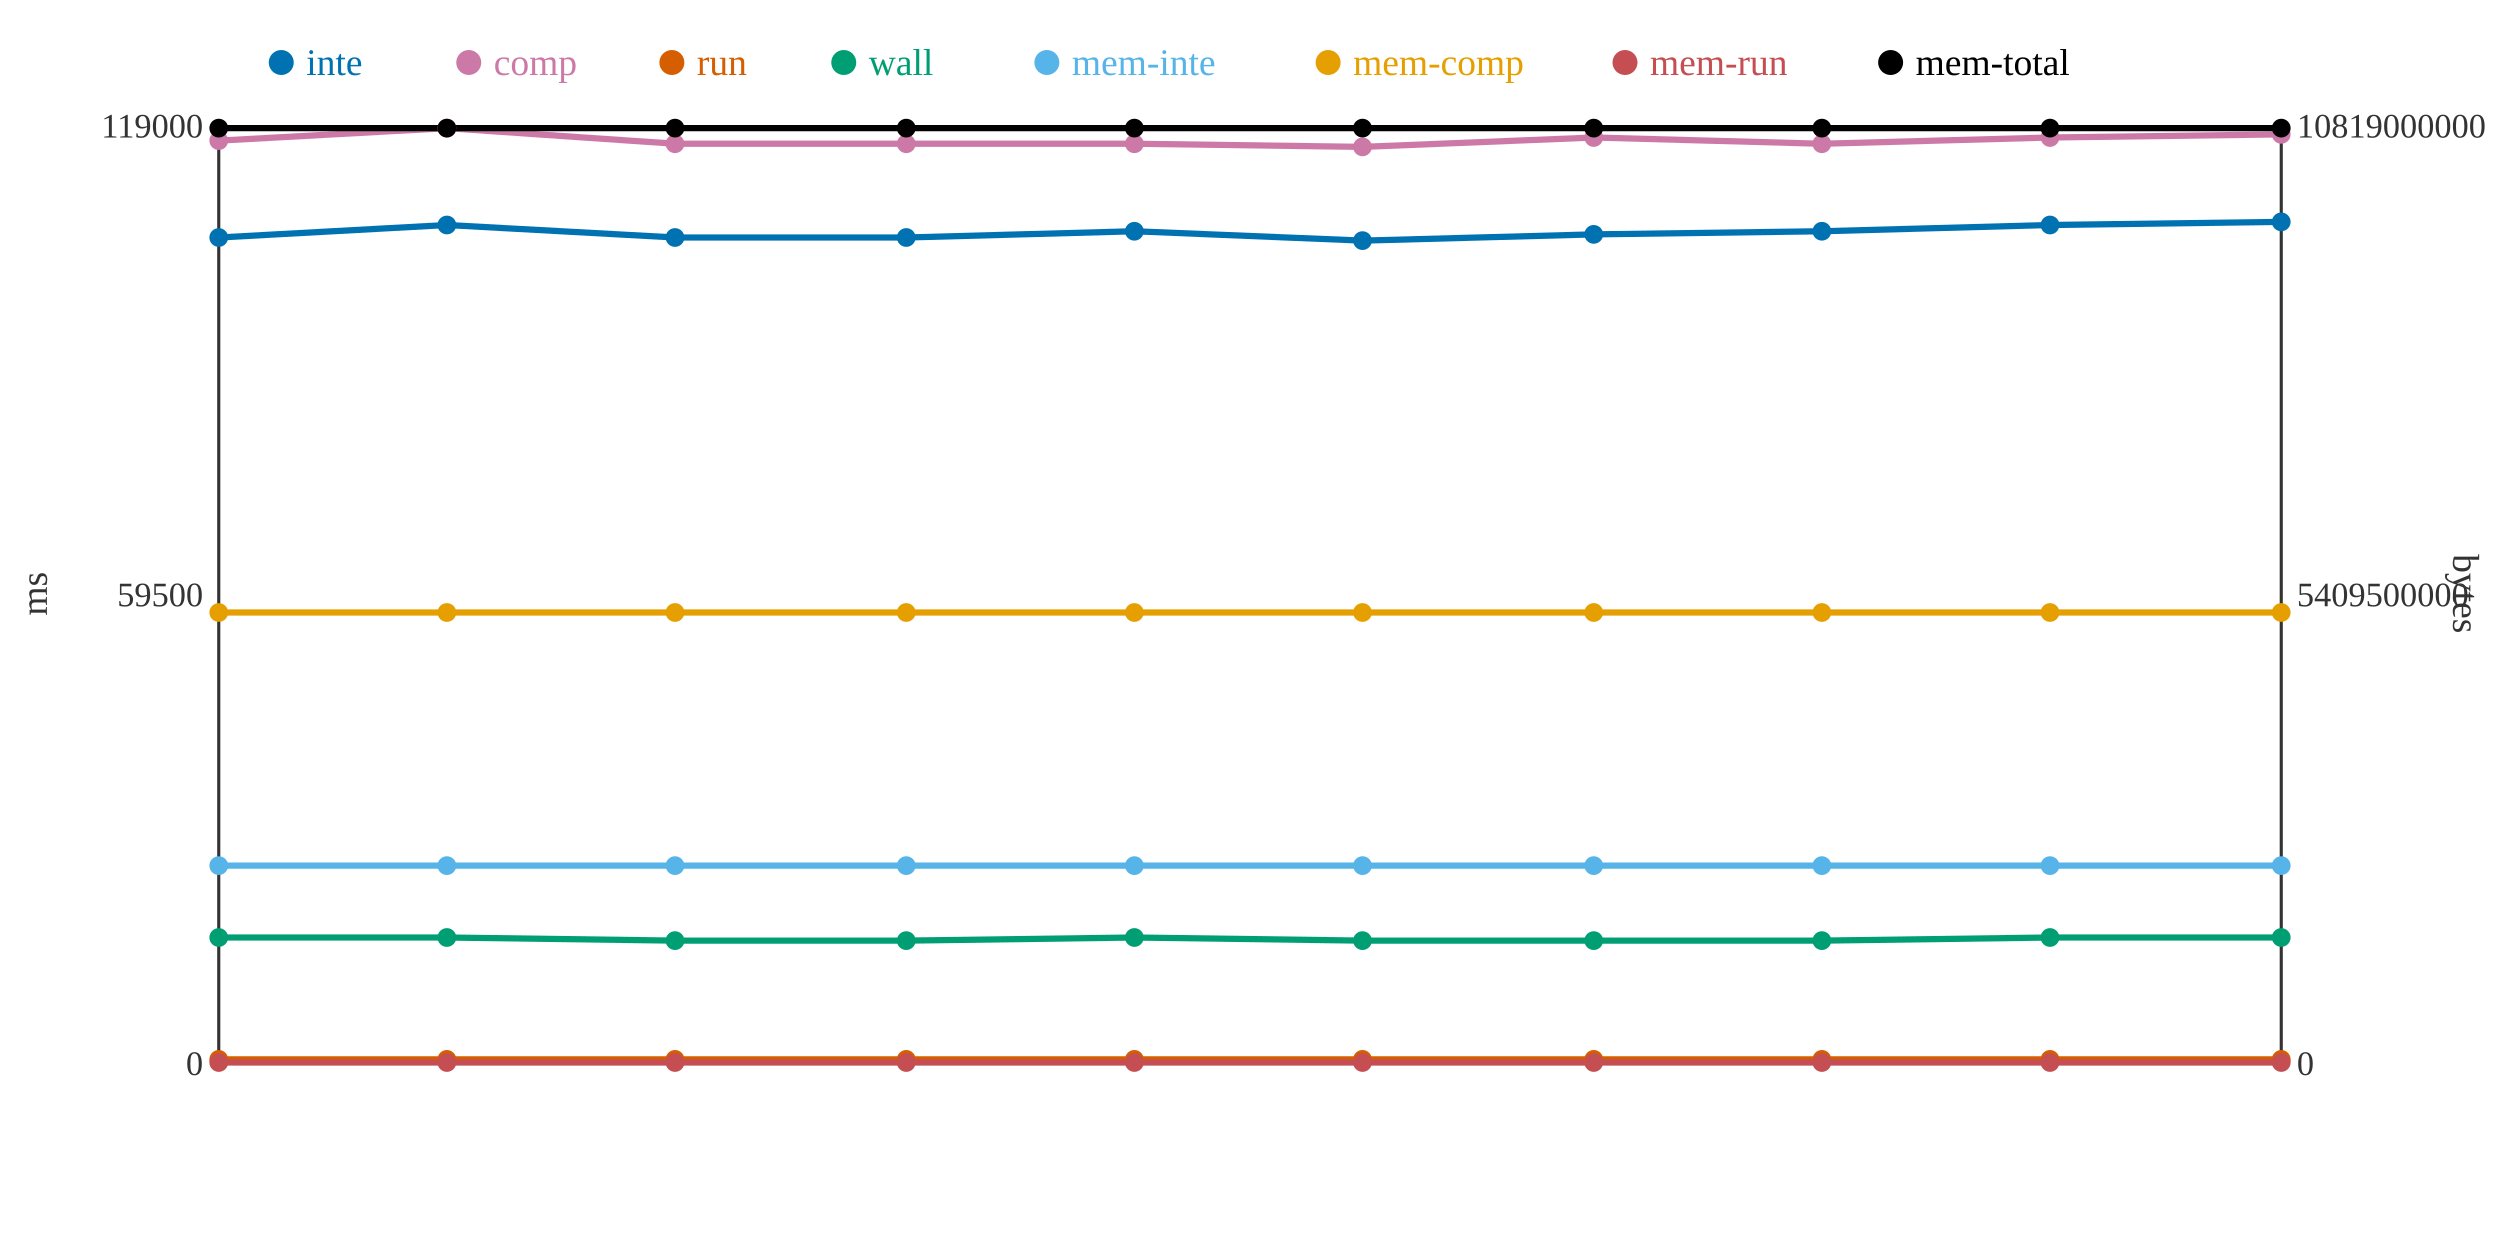
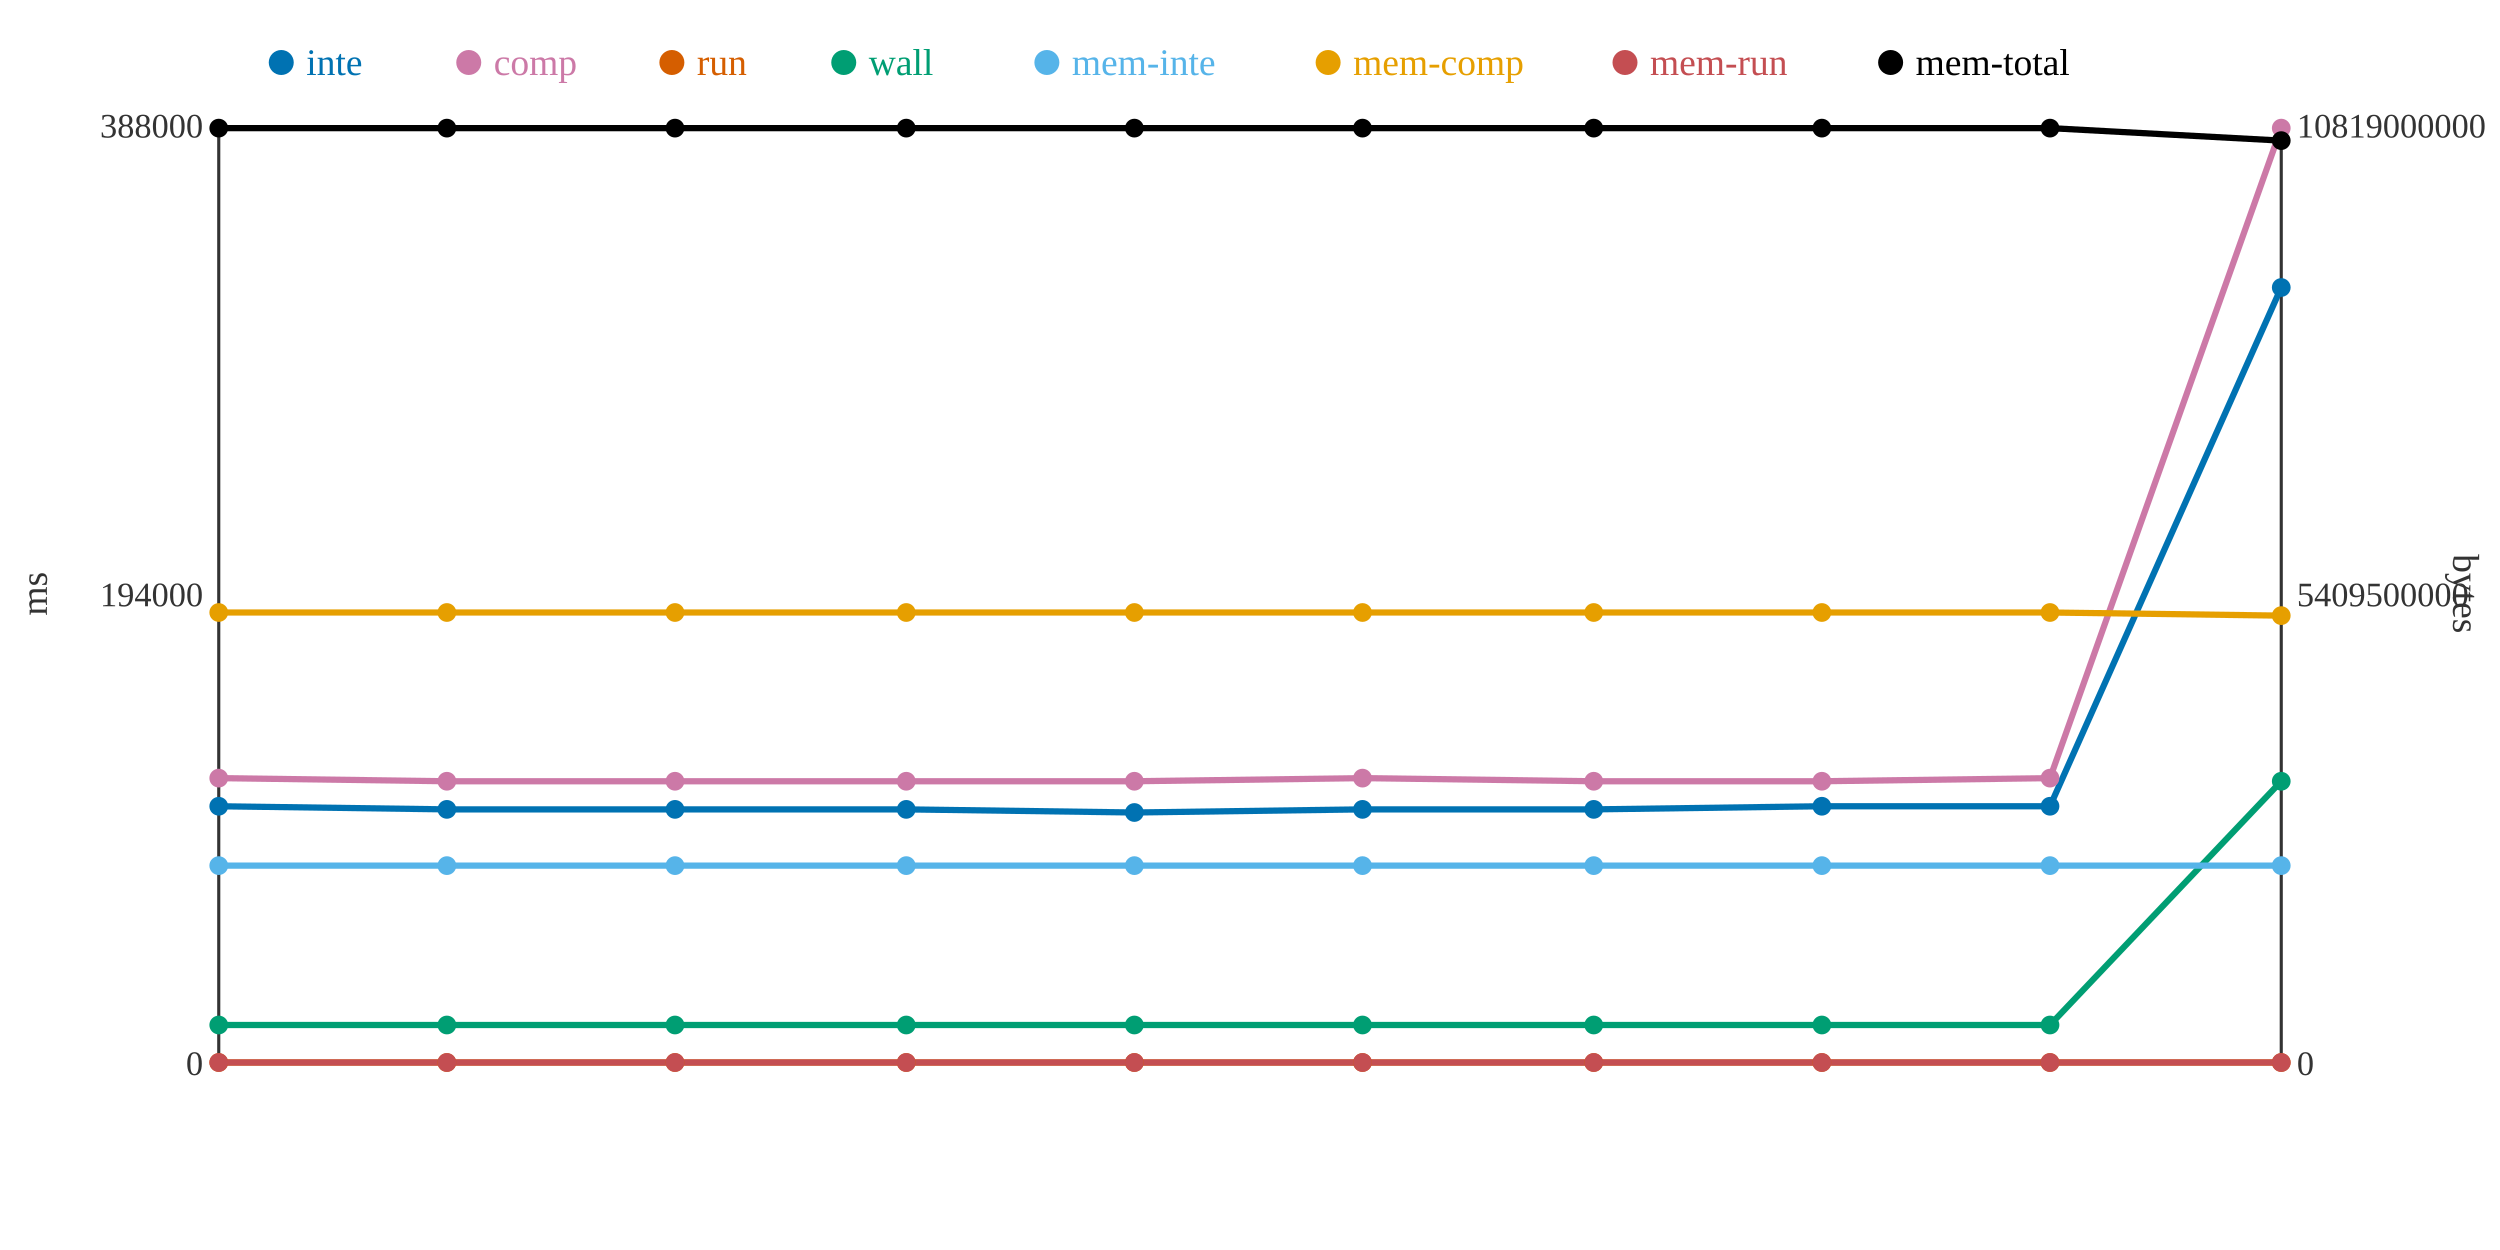
<svg xmlns="http://www.w3.org/2000/svg" width="800" height="400">
  <rect width="800" height="400" fill="white" />
  <line x1="70" y1="40" x2="70" y2="340" stroke="#333" stroke-width="1" />
  <line x1="70" y1="340" x2="730" y2="340" stroke="#333" stroke-width="1" />
  <line x1="730" y1="40" x2="730" y2="340" stroke="#333" stroke-width="1" />
  <text x="65" y="344" text-anchor="end" font-size="11" fill="#333">0</text>
-   <text x="65" y="194" text-anchor="end" font-size="11" fill="#333">59500</text>
-   <text x="65" y="44" text-anchor="end" font-size="11" fill="#333">119000</text>
+   <text x="65" y="194" text-anchor="end" font-size="11" fill="#333">194000</text>
+   <text x="65" y="44" text-anchor="end" font-size="11" fill="#333">388000</text>
  <text x="15" y="190" text-anchor="middle" font-size="12" fill="#333" transform="rotate(-90 15 190)">ms</text>
  <text x="735" y="344" text-anchor="start" font-size="11" fill="#333">0</text>
  <text x="735" y="194" text-anchor="start" font-size="11" fill="#333">5409500000</text>
  <text x="735" y="44" text-anchor="start" font-size="11" fill="#333">10819000000</text>
  <text x="785" y="190" text-anchor="middle" font-size="12" fill="#333" transform="rotate(90 785 190)">bytes</text>
-   <polyline points="70,76 143,72 216,76 290,76 363,74 436,77 510,75 583,74 656,72 730,71" fill="none" stroke="#0072B2" stroke-width="2" />
-   <polyline points="70,45 143,41 216,46 290,46 363,46 436,47 510,44 583,46 656,44 730,43" fill="none" stroke="#CC79A7" stroke-width="2" />
-   <polyline points="70,339 143,339 216,339 290,339 363,339 436,339 510,339 583,339 656,339 730,339" fill="none" stroke="#D55E00" stroke-width="2" />
-   <polyline points="70,300 143,300 216,301 290,301 363,300 436,301 510,301 583,301 656,300 730,300" fill="none" stroke="#009E73" stroke-width="2" />
+   <polyline points="70,258 143,259 216,259 290,259 363,260 436,259 510,259 583,258 656,258 730,92" fill="none" stroke="#0072B2" stroke-width="2" />
+   <polyline points="70,249 143,250 216,250 290,250 363,250 436,249 510,250 583,250 656,249 730,41" fill="none" stroke="#CC79A7" stroke-width="2" />
+   <polyline points="70,340 143,340 216,340 290,340 363,340 436,340 510,340 583,340 656,340 730,340" fill="none" stroke="#D55E00" stroke-width="2" />
+   <polyline points="70,328 143,328 216,328 290,328 363,328 436,328 510,328 583,328 656,328 730,250" fill="none" stroke="#009E73" stroke-width="2" />
  <polyline points="70,277 143,277 216,277 290,277 363,277 436,277 510,277 583,277 656,277 730,277" fill="none" stroke="#56B4E9" stroke-width="2" />
-   <polyline points="70,196 143,196 216,196 290,196 363,196 436,196 510,196 583,196 656,196 730,196" fill="none" stroke="#E69F00" stroke-width="2" />
+   <polyline points="70,196 143,196 216,196 290,196 363,196 436,196 510,196 583,196 656,196 730,197" fill="none" stroke="#E69F00" stroke-width="2" />
  <polyline points="70,340 143,340 216,340 290,340 363,340 436,340 510,340 583,340 656,340 730,340" fill="none" stroke="#C44E52" stroke-width="2" />
-   <polyline points="70,41 143,41 216,41 290,41 363,41 436,41 510,41 583,41 656,41 730,41" fill="none" stroke="#000000" stroke-width="2" />
-   <circle cx="70" cy="76" r="3" fill="#0072B2" />
-   <circle cx="70" cy="45" r="3" fill="#CC79A7" />
-   <circle cx="70" cy="339" r="3" fill="#D55E00" />
-   <circle cx="70" cy="300" r="3" fill="#009E73" />
+   <polyline points="70,41 143,41 216,41 290,41 363,41 436,41 510,41 583,41 656,41 730,45" fill="none" stroke="#000000" stroke-width="2" />
+   <circle cx="70" cy="258" r="3" fill="#0072B2" />
+   <circle cx="70" cy="249" r="3" fill="#CC79A7" />
+   <circle cx="70" cy="340" r="3" fill="#D55E00" />
+   <circle cx="70" cy="328" r="3" fill="#009E73" />
  <circle cx="70" cy="277" r="3" fill="#56B4E9" />
  <circle cx="70" cy="196" r="3" fill="#E69F00" />
  <circle cx="70" cy="340" r="3" fill="#C44E52" />
  <circle cx="70" cy="41" r="3" fill="#000000" />
-   <circle cx="143" cy="72" r="3" fill="#0072B2" />
-   <circle cx="143" cy="41" r="3" fill="#CC79A7" />
-   <circle cx="143" cy="339" r="3" fill="#D55E00" />
-   <circle cx="143" cy="300" r="3" fill="#009E73" />
+   <circle cx="143" cy="259" r="3" fill="#0072B2" />
+   <circle cx="143" cy="250" r="3" fill="#CC79A7" />
+   <circle cx="143" cy="340" r="3" fill="#D55E00" />
+   <circle cx="143" cy="328" r="3" fill="#009E73" />
  <circle cx="143" cy="277" r="3" fill="#56B4E9" />
  <circle cx="143" cy="196" r="3" fill="#E69F00" />
  <circle cx="143" cy="340" r="3" fill="#C44E52" />
  <circle cx="143" cy="41" r="3" fill="#000000" />
-   <circle cx="216" cy="76" r="3" fill="#0072B2" />
-   <circle cx="216" cy="46" r="3" fill="#CC79A7" />
-   <circle cx="216" cy="339" r="3" fill="#D55E00" />
-   <circle cx="216" cy="301" r="3" fill="#009E73" />
+   <circle cx="216" cy="259" r="3" fill="#0072B2" />
+   <circle cx="216" cy="250" r="3" fill="#CC79A7" />
+   <circle cx="216" cy="340" r="3" fill="#D55E00" />
+   <circle cx="216" cy="328" r="3" fill="#009E73" />
  <circle cx="216" cy="277" r="3" fill="#56B4E9" />
  <circle cx="216" cy="196" r="3" fill="#E69F00" />
  <circle cx="216" cy="340" r="3" fill="#C44E52" />
  <circle cx="216" cy="41" r="3" fill="#000000" />
-   <circle cx="290" cy="76" r="3" fill="#0072B2" />
-   <circle cx="290" cy="46" r="3" fill="#CC79A7" />
-   <circle cx="290" cy="339" r="3" fill="#D55E00" />
-   <circle cx="290" cy="301" r="3" fill="#009E73" />
+   <circle cx="290" cy="259" r="3" fill="#0072B2" />
+   <circle cx="290" cy="250" r="3" fill="#CC79A7" />
+   <circle cx="290" cy="340" r="3" fill="#D55E00" />
+   <circle cx="290" cy="328" r="3" fill="#009E73" />
  <circle cx="290" cy="277" r="3" fill="#56B4E9" />
  <circle cx="290" cy="196" r="3" fill="#E69F00" />
  <circle cx="290" cy="340" r="3" fill="#C44E52" />
  <circle cx="290" cy="41" r="3" fill="#000000" />
-   <circle cx="363" cy="74" r="3" fill="#0072B2" />
-   <circle cx="363" cy="46" r="3" fill="#CC79A7" />
-   <circle cx="363" cy="339" r="3" fill="#D55E00" />
-   <circle cx="363" cy="300" r="3" fill="#009E73" />
+   <circle cx="363" cy="260" r="3" fill="#0072B2" />
+   <circle cx="363" cy="250" r="3" fill="#CC79A7" />
+   <circle cx="363" cy="340" r="3" fill="#D55E00" />
+   <circle cx="363" cy="328" r="3" fill="#009E73" />
  <circle cx="363" cy="277" r="3" fill="#56B4E9" />
  <circle cx="363" cy="196" r="3" fill="#E69F00" />
  <circle cx="363" cy="340" r="3" fill="#C44E52" />
  <circle cx="363" cy="41" r="3" fill="#000000" />
-   <circle cx="436" cy="77" r="3" fill="#0072B2" />
-   <circle cx="436" cy="47" r="3" fill="#CC79A7" />
-   <circle cx="436" cy="339" r="3" fill="#D55E00" />
-   <circle cx="436" cy="301" r="3" fill="#009E73" />
+   <circle cx="436" cy="259" r="3" fill="#0072B2" />
+   <circle cx="436" cy="249" r="3" fill="#CC79A7" />
+   <circle cx="436" cy="340" r="3" fill="#D55E00" />
+   <circle cx="436" cy="328" r="3" fill="#009E73" />
  <circle cx="436" cy="277" r="3" fill="#56B4E9" />
  <circle cx="436" cy="196" r="3" fill="#E69F00" />
  <circle cx="436" cy="340" r="3" fill="#C44E52" />
  <circle cx="436" cy="41" r="3" fill="#000000" />
-   <circle cx="510" cy="75" r="3" fill="#0072B2" />
-   <circle cx="510" cy="44" r="3" fill="#CC79A7" />
-   <circle cx="510" cy="339" r="3" fill="#D55E00" />
-   <circle cx="510" cy="301" r="3" fill="#009E73" />
+   <circle cx="510" cy="259" r="3" fill="#0072B2" />
+   <circle cx="510" cy="250" r="3" fill="#CC79A7" />
+   <circle cx="510" cy="340" r="3" fill="#D55E00" />
+   <circle cx="510" cy="328" r="3" fill="#009E73" />
  <circle cx="510" cy="277" r="3" fill="#56B4E9" />
  <circle cx="510" cy="196" r="3" fill="#E69F00" />
  <circle cx="510" cy="340" r="3" fill="#C44E52" />
  <circle cx="510" cy="41" r="3" fill="#000000" />
-   <circle cx="583" cy="74" r="3" fill="#0072B2" />
-   <circle cx="583" cy="46" r="3" fill="#CC79A7" />
-   <circle cx="583" cy="339" r="3" fill="#D55E00" />
-   <circle cx="583" cy="301" r="3" fill="#009E73" />
+   <circle cx="583" cy="258" r="3" fill="#0072B2" />
+   <circle cx="583" cy="250" r="3" fill="#CC79A7" />
+   <circle cx="583" cy="340" r="3" fill="#D55E00" />
+   <circle cx="583" cy="328" r="3" fill="#009E73" />
  <circle cx="583" cy="277" r="3" fill="#56B4E9" />
  <circle cx="583" cy="196" r="3" fill="#E69F00" />
  <circle cx="583" cy="340" r="3" fill="#C44E52" />
  <circle cx="583" cy="41" r="3" fill="#000000" />
-   <circle cx="656" cy="72" r="3" fill="#0072B2" />
-   <circle cx="656" cy="44" r="3" fill="#CC79A7" />
-   <circle cx="656" cy="339" r="3" fill="#D55E00" />
-   <circle cx="656" cy="300" r="3" fill="#009E73" />
+   <circle cx="656" cy="258" r="3" fill="#0072B2" />
+   <circle cx="656" cy="249" r="3" fill="#CC79A7" />
+   <circle cx="656" cy="340" r="3" fill="#D55E00" />
+   <circle cx="656" cy="328" r="3" fill="#009E73" />
  <circle cx="656" cy="277" r="3" fill="#56B4E9" />
  <circle cx="656" cy="196" r="3" fill="#E69F00" />
  <circle cx="656" cy="340" r="3" fill="#C44E52" />
  <circle cx="656" cy="41" r="3" fill="#000000" />
-   <circle cx="730" cy="71" r="3" fill="#0072B2" />
-   <circle cx="730" cy="43" r="3" fill="#CC79A7" />
-   <circle cx="730" cy="339" r="3" fill="#D55E00" />
-   <circle cx="730" cy="300" r="3" fill="#009E73" />
+   <circle cx="730" cy="92" r="3" fill="#0072B2" />
+   <circle cx="730" cy="41" r="3" fill="#CC79A7" />
+   <circle cx="730" cy="340" r="3" fill="#D55E00" />
+   <circle cx="730" cy="250" r="3" fill="#009E73" />
  <circle cx="730" cy="277" r="3" fill="#56B4E9" />
-   <circle cx="730" cy="196" r="3" fill="#E69F00" />
+   <circle cx="730" cy="197" r="3" fill="#E69F00" />
  <circle cx="730" cy="340" r="3" fill="#C44E52" />
-   <circle cx="730" cy="41" r="3" fill="#000000" />
+   <circle cx="730" cy="45" r="3" fill="#000000" />
  <circle cx="90" cy="20" r="4" fill="#0072B2" />
  <text x="98" y="24" text-anchor="start" font-size="12" fill="#0072B2">inte</text>
  <circle cx="150" cy="20" r="4" fill="#CC79A7" />
  <text x="158" y="24" text-anchor="start" font-size="12" fill="#CC79A7">comp</text>
  <circle cx="215" cy="20" r="4" fill="#D55E00" />
  <text x="223" y="24" text-anchor="start" font-size="12" fill="#D55E00">run</text>
  <circle cx="270" cy="20" r="4" fill="#009E73" />
  <text x="278" y="24" text-anchor="start" font-size="12" fill="#009E73">wall</text>
  <circle cx="335" cy="20" r="4" fill="#56B4E9" />
  <text x="343" y="24" text-anchor="start" font-size="12" fill="#56B4E9">mem-inte</text>
  <circle cx="425" cy="20" r="4" fill="#E69F00" />
  <text x="433" y="24" text-anchor="start" font-size="12" fill="#E69F00">mem-comp</text>
  <circle cx="520" cy="20" r="4" fill="#C44E52" />
  <text x="528" y="24" text-anchor="start" font-size="12" fill="#C44E52">mem-run</text>
  <circle cx="605" cy="20" r="4" fill="#000000" />
  <text x="613" y="24" text-anchor="start" font-size="12" fill="#000000">mem-total</text>
</svg>
